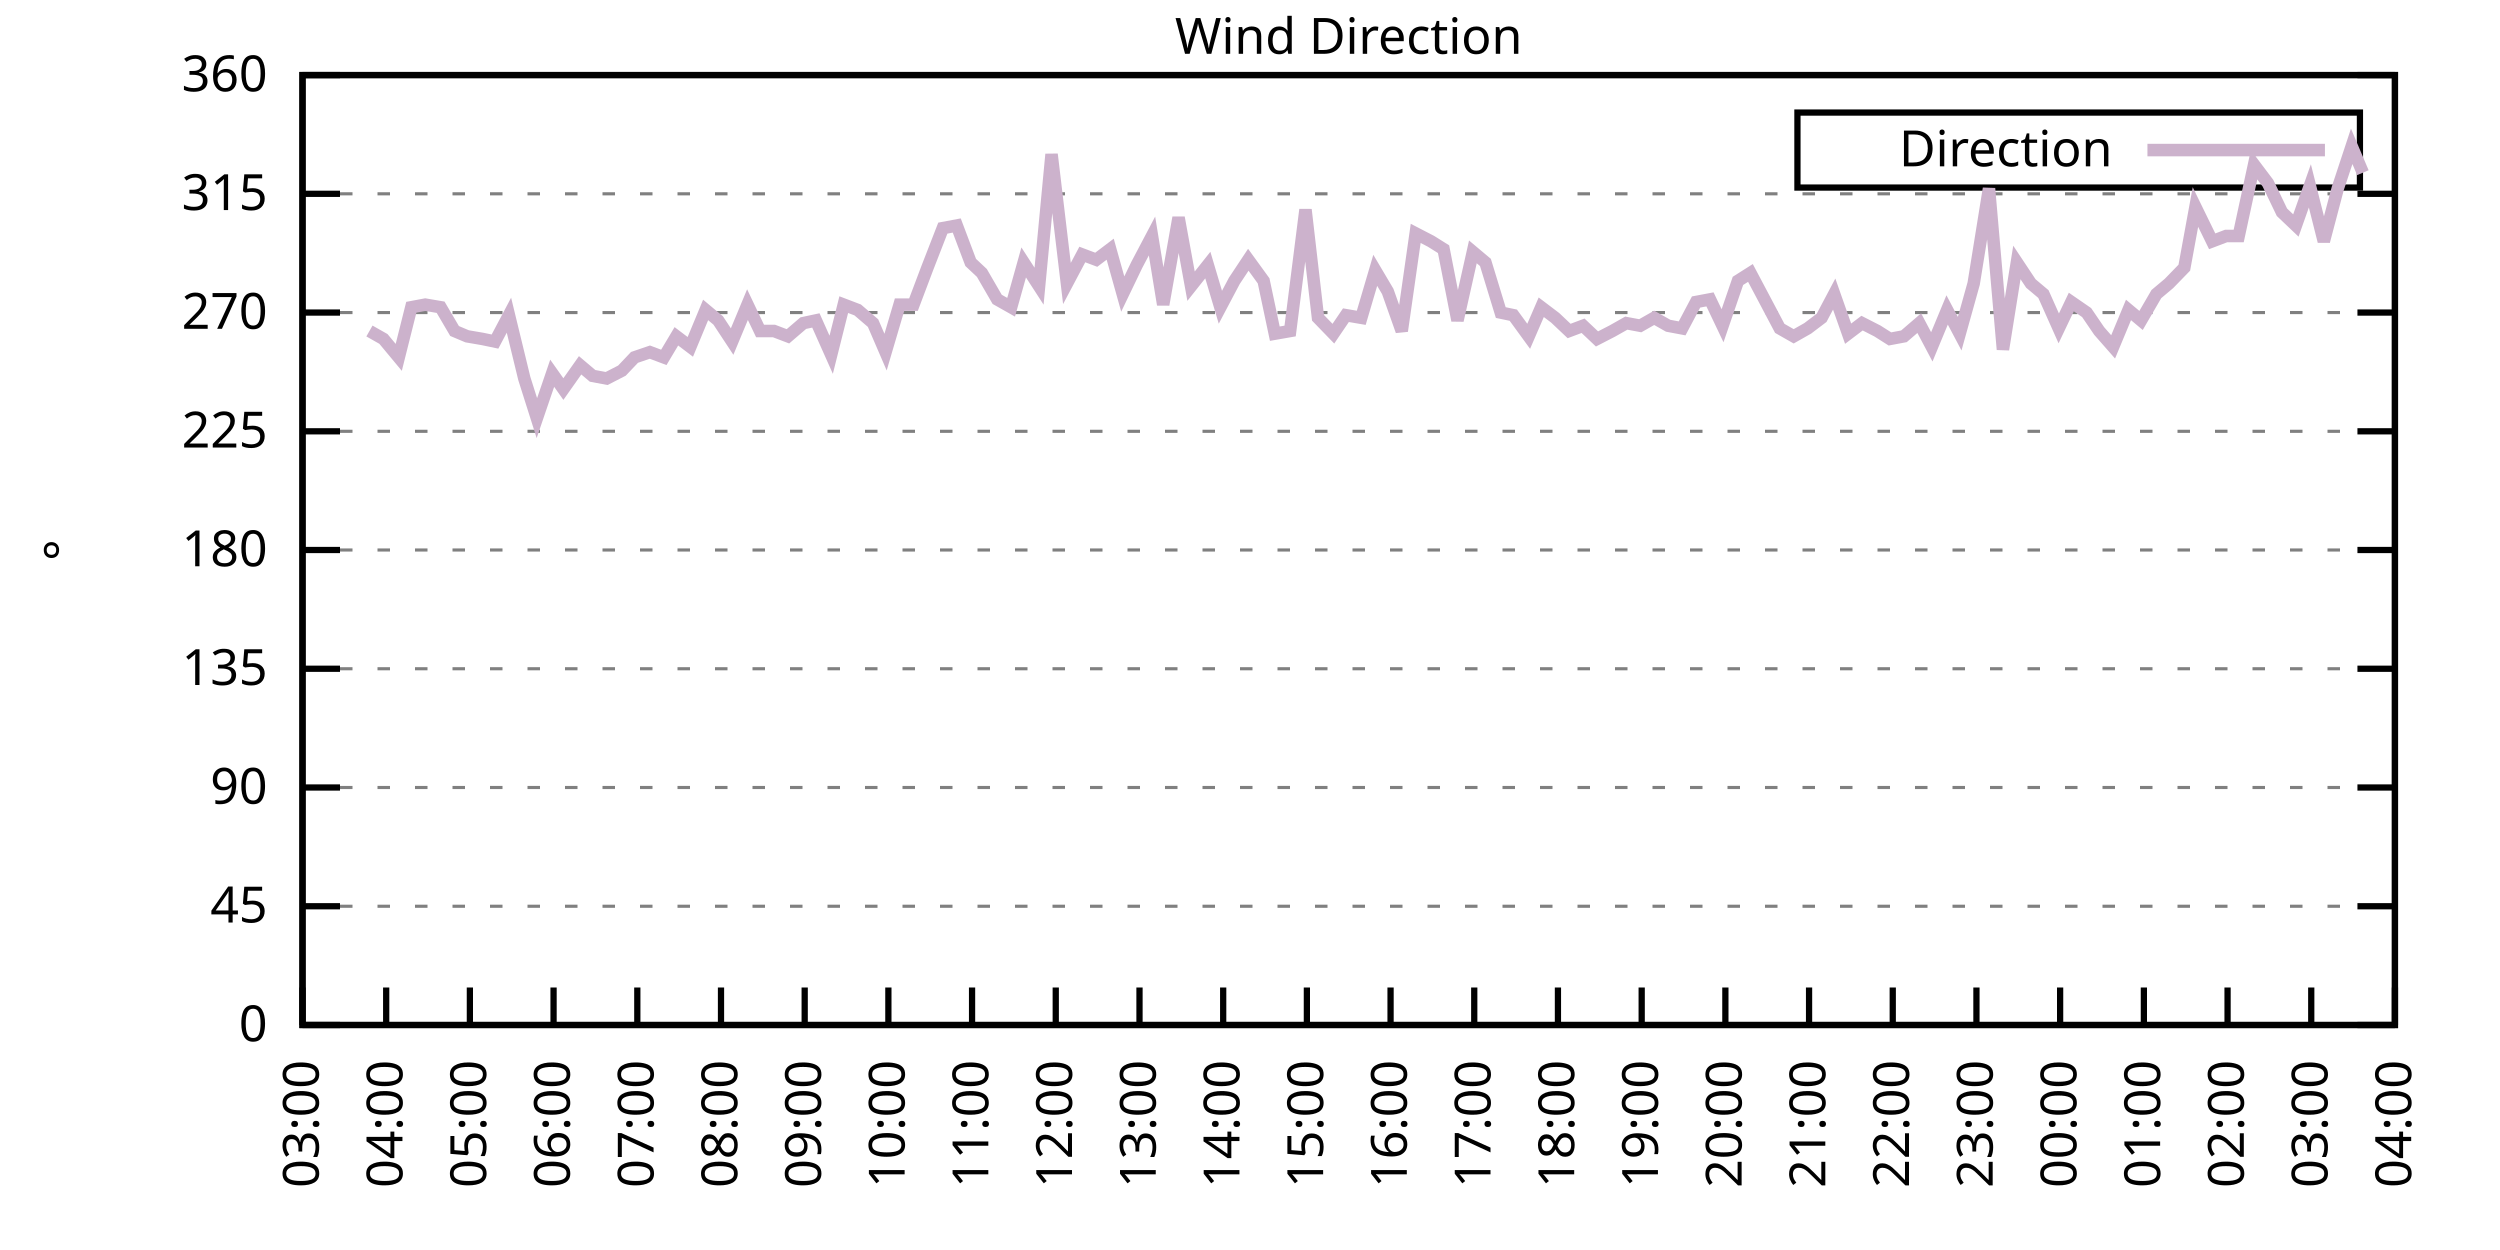
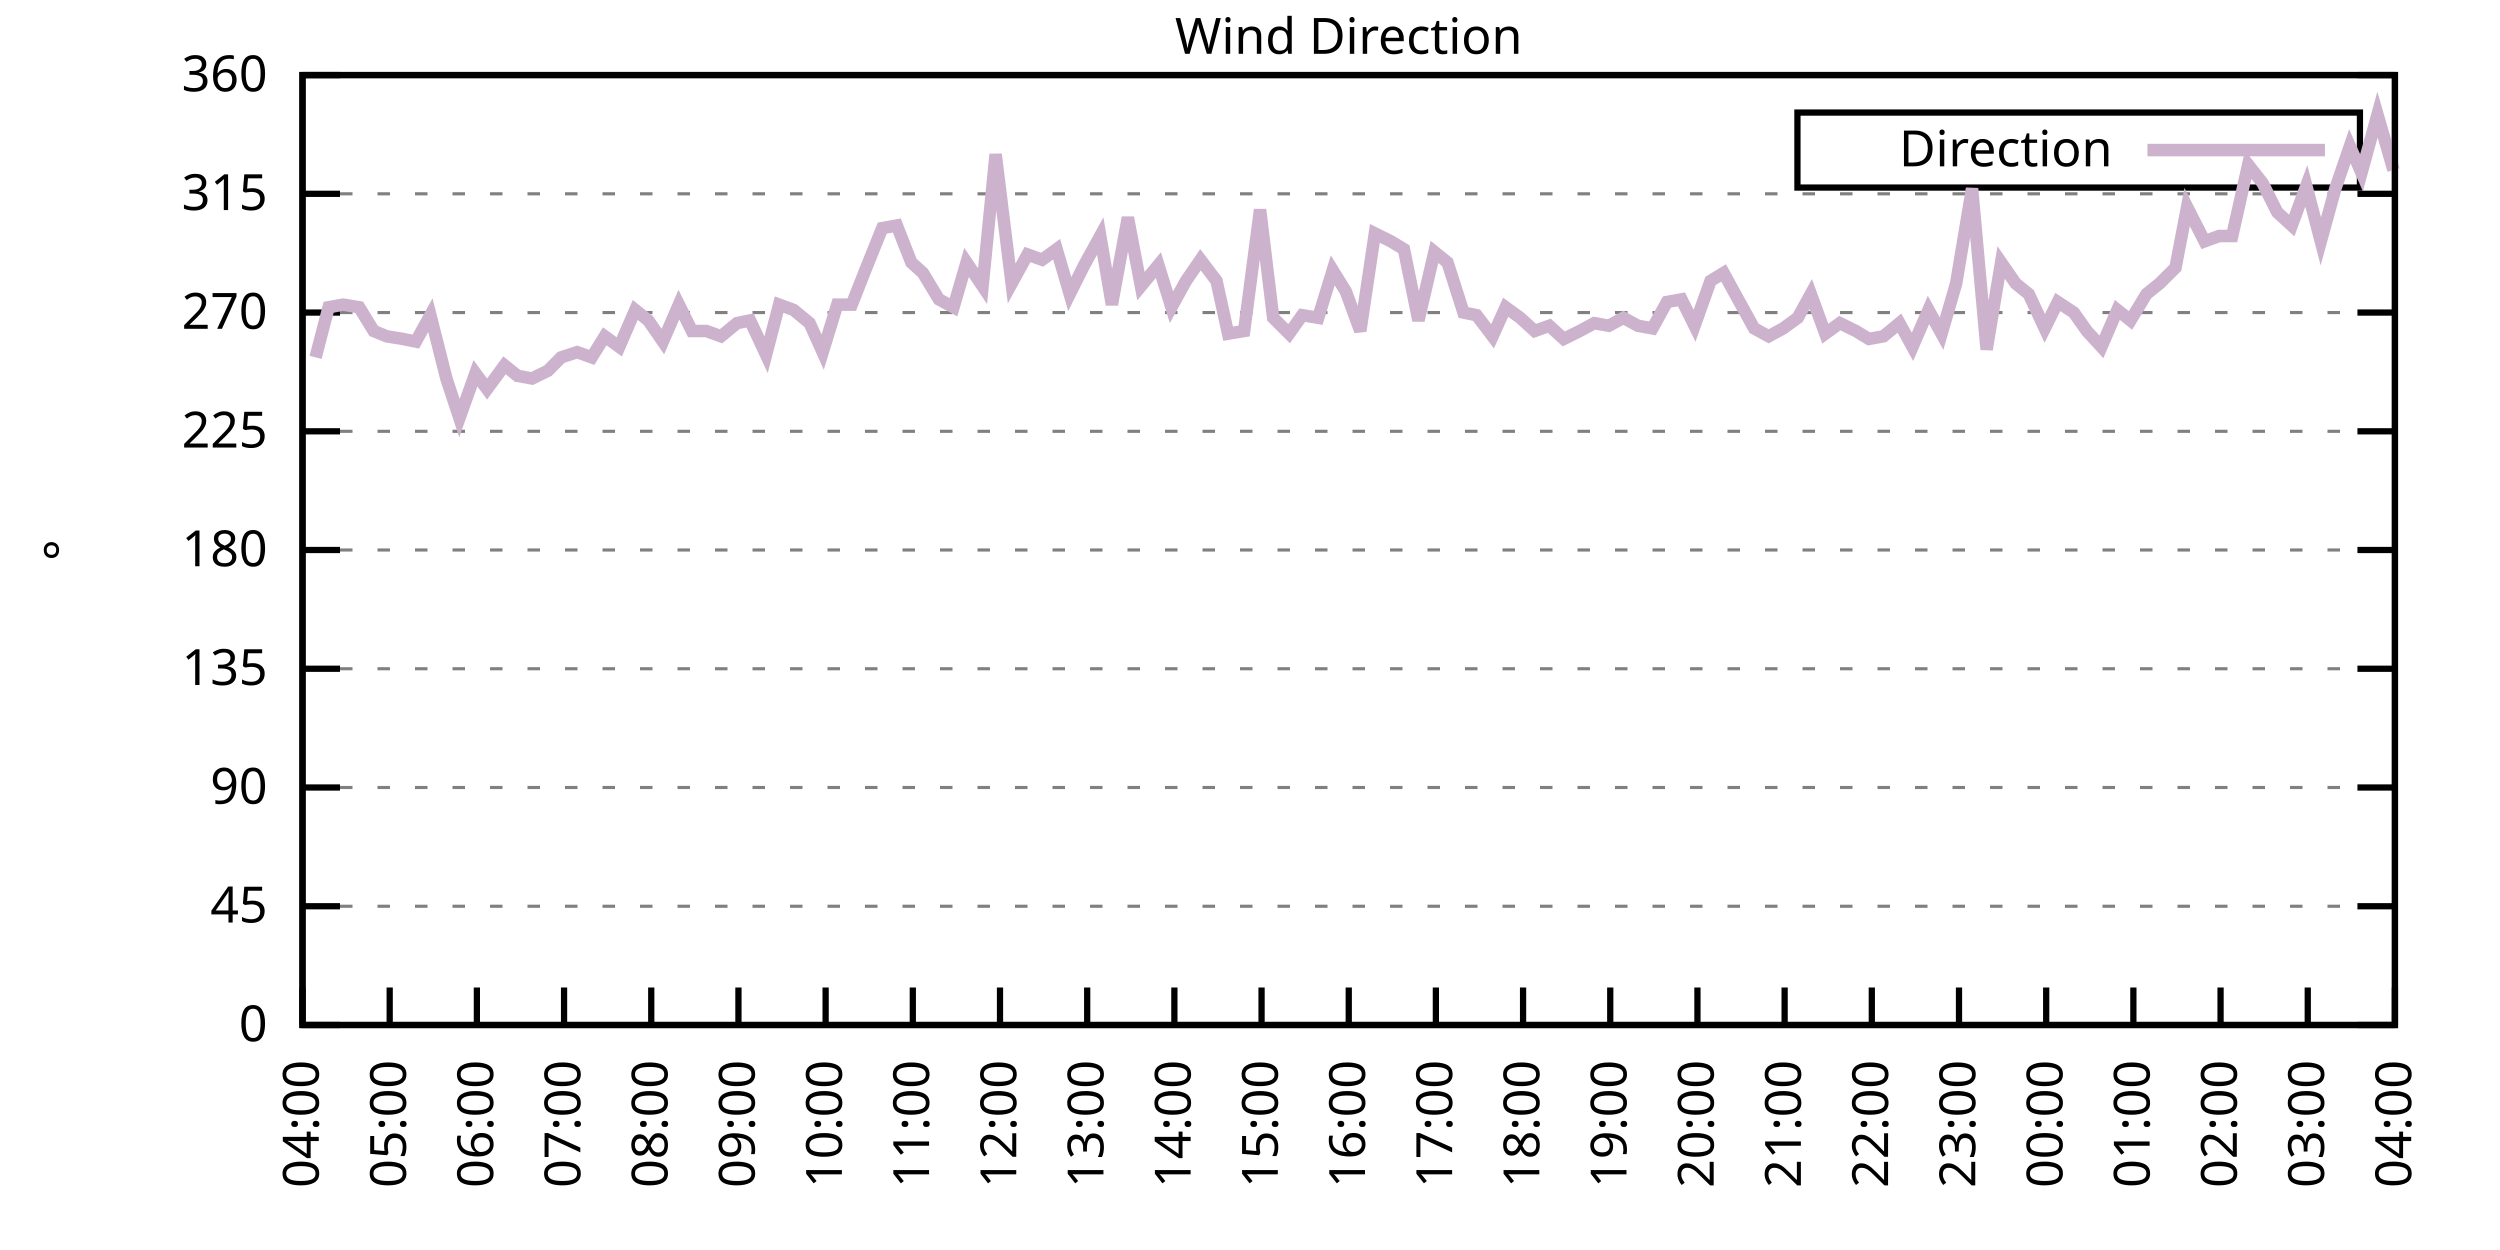
<svg xmlns="http://www.w3.org/2000/svg" xmlns:xlink="http://www.w3.org/1999/xlink" width="400" height="200" viewBox="0 0 400 200">
  <g id="gnuplot_canvas">
    <rect x="0" y="0" width="400" height="200" fill="none" />
    <defs>
      <circle id="gpDot" r="0.5" stroke-width="0.5" stroke="currentColor" />
      <path id="gpPt0" stroke-width="0.333" stroke="currentColor" d="M-1,0 h2 M0,-1 v2" />
      <path id="gpPt1" stroke-width="0.333" stroke="currentColor" d="M-1,-1 L1,1 M1,-1 L-1,1" />
      <path id="gpPt2" stroke-width="0.333" stroke="currentColor" d="M-1,0 L1,0 M0,-1 L0,1 M-1,-1 L1,1 M-1,1 L1,-1" />
      <rect id="gpPt3" stroke-width="0.333" stroke="currentColor" x="-1" y="-1" width="2" height="2" />
      <rect id="gpPt4" stroke-width="0.333" stroke="currentColor" fill="currentColor" x="-1" y="-1" width="2" height="2" />
      <circle id="gpPt5" stroke-width="0.333" stroke="currentColor" cx="0" cy="0" r="1" />
      <use xlink:href="#gpPt5" id="gpPt6" fill="currentColor" stroke="none" />
      <path id="gpPt7" stroke-width="0.333" stroke="currentColor" d="M0,-1.33 L-1.33,0.67 L1.33,0.67 z" />
      <use xlink:href="#gpPt7" id="gpPt8" fill="currentColor" stroke="none" />
      <use xlink:href="#gpPt7" id="gpPt9" stroke="currentColor" transform="rotate(180)" />
      <use xlink:href="#gpPt9" id="gpPt10" fill="currentColor" stroke="none" />
      <use xlink:href="#gpPt3" id="gpPt11" stroke="currentColor" transform="rotate(45)" />
      <use xlink:href="#gpPt11" id="gpPt12" fill="currentColor" stroke="none" />
      <path id="gpPt13" stroke-width="0.333" stroke="currentColor" d="M0,1.330 L1.265,0.411 L0.782,-1.067 L-0.782,-1.076 L-1.265,0.411 z" />
      <use xlink:href="#gpPt13" id="gpPt14" fill="currentColor" stroke="none" />
      <filter id="textbox" filterUnits="objectBoundingBox" x="0" y="0" height="1" width="1">
        <feFlood flood-color="white" flood-opacity="1" result="bgnd" />
        <feComposite in="SourceGraphic" in2="bgnd" operator="atop" />
      </filter>
      <filter id="greybox" filterUnits="objectBoundingBox" x="0" y="0" height="1" width="1">
        <feFlood flood-color="lightgrey" flood-opacity="1" result="grey" />
        <feComposite in="SourceGraphic" in2="grey" operator="atop" />
      </filter>
    </defs>
    <g fill="none" color="white" stroke="currentColor" stroke-width="1.00" stroke-linecap="butt" stroke-linejoin="miter">
</g>
    <g fill="none" color="black" stroke="currentColor" stroke-width="1.00" stroke-linecap="butt" stroke-linejoin="miter">
      <g stroke="none" shape-rendering="crispEdges">
        <polygon fill="rgb(255, 255, 255)" points="48.40,164.00 383.18,164.00 383.18,12.02 48.40,12.02 " />
      </g>
    </g>
    <g fill="none" color="black" stroke="currentColor" stroke-width="1.00" stroke-linecap="butt" stroke-linejoin="miter">
</g>
    <g fill="none" color="black" stroke="black" stroke-width="0.50" stroke-linecap="butt" stroke-linejoin="miter">
</g>
    <g fill="none" color="gray" stroke="currentColor" stroke-width="0.50" stroke-linecap="butt" stroke-linejoin="miter">
      <path stroke="gray" stroke-dasharray="2,4" class="gridline" d="M48.40,164.00 L383.19,164.00  " />
    </g>
    <g fill="none" color="gray" stroke="gray" stroke-width="1.00" stroke-linecap="butt" stroke-linejoin="miter">
</g>
    <g fill="none" color="black" stroke="currentColor" stroke-width="1.00" stroke-linecap="butt" stroke-linejoin="miter">
      <path stroke="black" d="M48.40,164.00 L54.40,164.00 M383.19,164.00 L377.19,164.00  " />
      <g transform="translate(42.80,166.60)" stroke="none" fill="black" font-family="Sans" font-size="8.00" text-anchor="end">
        <text>
          <tspan font-family="Sans"> 0</tspan>
        </text>
      </g>
    </g>
    <g fill="none" color="black" stroke="currentColor" stroke-width="1.00" stroke-linecap="butt" stroke-linejoin="miter">
</g>
    <g fill="none" color="black" stroke="black" stroke-width="0.50" stroke-linecap="butt" stroke-linejoin="miter">
</g>
    <g fill="none" color="gray" stroke="currentColor" stroke-width="0.50" stroke-linecap="butt" stroke-linejoin="miter">
      <path stroke="gray" stroke-dasharray="2,4" class="gridline" d="M48.40,145.00 L383.19,145.00  " />
    </g>
    <g fill="none" color="gray" stroke="gray" stroke-width="1.00" stroke-linecap="butt" stroke-linejoin="miter">
</g>
    <g fill="none" color="black" stroke="currentColor" stroke-width="1.00" stroke-linecap="butt" stroke-linejoin="miter">
      <path stroke="black" d="M48.40,145.00 L54.40,145.00 M383.19,145.00 L377.19,145.00  " />
      <g transform="translate(42.80,147.60)" stroke="none" fill="black" font-family="Sans" font-size="8.00" text-anchor="end">
        <text>
          <tspan font-family="Sans"> 45</tspan>
        </text>
      </g>
    </g>
    <g fill="none" color="black" stroke="currentColor" stroke-width="1.00" stroke-linecap="butt" stroke-linejoin="miter">
</g>
    <g fill="none" color="black" stroke="black" stroke-width="0.50" stroke-linecap="butt" stroke-linejoin="miter">
</g>
    <g fill="none" color="gray" stroke="currentColor" stroke-width="0.50" stroke-linecap="butt" stroke-linejoin="miter">
      <path stroke="gray" stroke-dasharray="2,4" class="gridline" d="M48.40,126.00 L383.19,126.00  " />
    </g>
    <g fill="none" color="gray" stroke="gray" stroke-width="1.00" stroke-linecap="butt" stroke-linejoin="miter">
</g>
    <g fill="none" color="black" stroke="currentColor" stroke-width="1.00" stroke-linecap="butt" stroke-linejoin="miter">
      <path stroke="black" d="M48.40,126.00 L54.40,126.00 M383.19,126.00 L377.19,126.00  " />
      <g transform="translate(42.80,128.60)" stroke="none" fill="black" font-family="Sans" font-size="8.00" text-anchor="end">
        <text>
          <tspan font-family="Sans"> 90</tspan>
        </text>
      </g>
    </g>
    <g fill="none" color="black" stroke="currentColor" stroke-width="1.00" stroke-linecap="butt" stroke-linejoin="miter">
</g>
    <g fill="none" color="black" stroke="black" stroke-width="0.50" stroke-linecap="butt" stroke-linejoin="miter">
</g>
    <g fill="none" color="gray" stroke="currentColor" stroke-width="0.50" stroke-linecap="butt" stroke-linejoin="miter">
      <path stroke="gray" stroke-dasharray="2,4" class="gridline" d="M48.40,107.00 L383.19,107.00  " />
    </g>
    <g fill="none" color="gray" stroke="gray" stroke-width="1.00" stroke-linecap="butt" stroke-linejoin="miter">
</g>
    <g fill="none" color="black" stroke="currentColor" stroke-width="1.00" stroke-linecap="butt" stroke-linejoin="miter">
      <path stroke="black" d="M48.40,107.00 L54.40,107.00 M383.19,107.00 L377.19,107.00  " />
      <g transform="translate(42.80,109.60)" stroke="none" fill="black" font-family="Sans" font-size="8.00" text-anchor="end">
        <text>
          <tspan font-family="Sans"> 135</tspan>
        </text>
      </g>
    </g>
    <g fill="none" color="black" stroke="currentColor" stroke-width="1.00" stroke-linecap="butt" stroke-linejoin="miter">
</g>
    <g fill="none" color="black" stroke="black" stroke-width="0.50" stroke-linecap="butt" stroke-linejoin="miter">
</g>
    <g fill="none" color="gray" stroke="currentColor" stroke-width="0.50" stroke-linecap="butt" stroke-linejoin="miter">
      <path stroke="gray" stroke-dasharray="2,4" class="gridline" d="M48.40,88.00 L383.19,88.00  " />
    </g>
    <g fill="none" color="gray" stroke="gray" stroke-width="1.00" stroke-linecap="butt" stroke-linejoin="miter">
</g>
    <g fill="none" color="black" stroke="currentColor" stroke-width="1.00" stroke-linecap="butt" stroke-linejoin="miter">
      <path stroke="black" d="M48.40,88.00 L54.40,88.00 M383.19,88.00 L377.19,88.00  " />
      <g transform="translate(42.80,90.60)" stroke="none" fill="black" font-family="Sans" font-size="8.00" text-anchor="end">
        <text>
          <tspan font-family="Sans"> 180</tspan>
        </text>
      </g>
    </g>
    <g fill="none" color="black" stroke="currentColor" stroke-width="1.00" stroke-linecap="butt" stroke-linejoin="miter">
</g>
    <g fill="none" color="black" stroke="black" stroke-width="0.50" stroke-linecap="butt" stroke-linejoin="miter">
</g>
    <g fill="none" color="gray" stroke="currentColor" stroke-width="0.50" stroke-linecap="butt" stroke-linejoin="miter">
      <path stroke="gray" stroke-dasharray="2,4" class="gridline" d="M48.40,69.01 L383.19,69.01  " />
    </g>
    <g fill="none" color="gray" stroke="gray" stroke-width="1.00" stroke-linecap="butt" stroke-linejoin="miter">
</g>
    <g fill="none" color="black" stroke="currentColor" stroke-width="1.00" stroke-linecap="butt" stroke-linejoin="miter">
      <path stroke="black" d="M48.40,69.01 L54.40,69.01 M383.19,69.01 L377.19,69.01  " />
      <g transform="translate(42.80,71.61)" stroke="none" fill="black" font-family="Sans" font-size="8.00" text-anchor="end">
        <text>
          <tspan font-family="Sans"> 225</tspan>
        </text>
      </g>
    </g>
    <g fill="none" color="black" stroke="currentColor" stroke-width="1.00" stroke-linecap="butt" stroke-linejoin="miter">
</g>
    <g fill="none" color="black" stroke="black" stroke-width="0.50" stroke-linecap="butt" stroke-linejoin="miter">
</g>
    <g fill="none" color="gray" stroke="currentColor" stroke-width="0.50" stroke-linecap="butt" stroke-linejoin="miter">
      <path stroke="gray" stroke-dasharray="2,4" class="gridline" d="M48.40,50.01 L383.19,50.01  " />
    </g>
    <g fill="none" color="gray" stroke="gray" stroke-width="1.00" stroke-linecap="butt" stroke-linejoin="miter">
</g>
    <g fill="none" color="black" stroke="currentColor" stroke-width="1.00" stroke-linecap="butt" stroke-linejoin="miter">
      <path stroke="black" d="M48.40,50.01 L54.40,50.01 M383.19,50.01 L377.19,50.01  " />
      <g transform="translate(42.80,52.61)" stroke="none" fill="black" font-family="Sans" font-size="8.00" text-anchor="end">
        <text>
          <tspan font-family="Sans"> 270</tspan>
        </text>
      </g>
    </g>
    <g fill="none" color="black" stroke="currentColor" stroke-width="1.00" stroke-linecap="butt" stroke-linejoin="miter">
</g>
    <g fill="none" color="black" stroke="black" stroke-width="0.50" stroke-linecap="butt" stroke-linejoin="miter">
</g>
    <g fill="none" color="gray" stroke="currentColor" stroke-width="0.50" stroke-linecap="butt" stroke-linejoin="miter">
      <path stroke="gray" stroke-dasharray="2,4" class="gridline" d="M48.40,31.01 L383.19,31.01  " />
    </g>
    <g fill="none" color="gray" stroke="gray" stroke-width="1.00" stroke-linecap="butt" stroke-linejoin="miter">
</g>
    <g fill="none" color="black" stroke="currentColor" stroke-width="1.00" stroke-linecap="butt" stroke-linejoin="miter">
      <path stroke="black" d="M48.40,31.01 L54.40,31.01 M383.19,31.01 L377.19,31.01  " />
      <g transform="translate(42.80,33.61)" stroke="none" fill="black" font-family="Sans" font-size="8.00" text-anchor="end">
        <text>
          <tspan font-family="Sans"> 315</tspan>
        </text>
      </g>
    </g>
    <g fill="none" color="black" stroke="currentColor" stroke-width="1.00" stroke-linecap="butt" stroke-linejoin="miter">
</g>
    <g fill="none" color="black" stroke="black" stroke-width="0.50" stroke-linecap="butt" stroke-linejoin="miter">
</g>
    <g fill="none" color="gray" stroke="currentColor" stroke-width="0.50" stroke-linecap="butt" stroke-linejoin="miter">
      <path stroke="gray" stroke-dasharray="2,4" class="gridline" d="M48.40,12.01 L383.19,12.01  " />
    </g>
    <g fill="none" color="gray" stroke="gray" stroke-width="1.00" stroke-linecap="butt" stroke-linejoin="miter">
</g>
    <g fill="none" color="black" stroke="currentColor" stroke-width="1.00" stroke-linecap="butt" stroke-linejoin="miter">
      <path stroke="black" d="M48.40,12.01 L54.40,12.01 M383.19,12.01 L377.19,12.01  " />
      <g transform="translate(42.80,14.61)" stroke="none" fill="black" font-family="Sans" font-size="8.00" text-anchor="end">
        <text>
          <tspan font-family="Sans"> 360</tspan>
        </text>
      </g>
    </g>
    <g fill="none" color="black" stroke="currentColor" stroke-width="1.00" stroke-linecap="butt" stroke-linejoin="miter">
      <path stroke="black" d="M48.40,164.00 L48.40,158.00  " />
      <g transform="translate(51.00,169.60) rotate(270.00)" stroke="none" fill="black" font-family="Sans" font-size="8.00" text-anchor="end">
        <text>
-           <tspan font-family="Sans">03:00</tspan>
-         </text>
-       </g>
-     </g>
-     <g fill="none" color="black" stroke="currentColor" stroke-width="1.00" stroke-linecap="butt" stroke-linejoin="miter">
-       <path stroke="black" d="M61.79,164.00 L61.79,158.00  " />
-       <g transform="translate(64.39,169.60) rotate(270.00)" stroke="none" fill="black" font-family="Sans" font-size="8.00" text-anchor="end">
-         <text>
          <tspan font-family="Sans">04:00</tspan>
        </text>
      </g>
    </g>
    <g fill="none" color="black" stroke="currentColor" stroke-width="1.00" stroke-linecap="butt" stroke-linejoin="miter">
-       <path stroke="black" d="M75.18,164.00 L75.18,158.00  " />
-       <g transform="translate(77.78,169.60) rotate(270.00)" stroke="none" fill="black" font-family="Sans" font-size="8.00" text-anchor="end">
+       <path stroke="black" d="M62.35,164.00 L62.35,158.00  " />
+       <g transform="translate(64.95,169.60) rotate(270.00)" stroke="none" fill="black" font-family="Sans" font-size="8.00" text-anchor="end">
        <text>
          <tspan font-family="Sans">05:00</tspan>
        </text>
      </g>
    </g>
    <g fill="none" color="black" stroke="currentColor" stroke-width="1.00" stroke-linecap="butt" stroke-linejoin="miter">
-       <path stroke="black" d="M88.57,164.00 L88.57,158.00  " />
-       <g transform="translate(91.17,169.60) rotate(270.00)" stroke="none" fill="black" font-family="Sans" font-size="8.00" text-anchor="end">
+       <path stroke="black" d="M76.30,164.00 L76.30,158.00  " />
+       <g transform="translate(78.90,169.60) rotate(270.00)" stroke="none" fill="black" font-family="Sans" font-size="8.00" text-anchor="end">
        <text>
          <tspan font-family="Sans">06:00</tspan>
        </text>
      </g>
    </g>
    <g fill="none" color="black" stroke="currentColor" stroke-width="1.00" stroke-linecap="butt" stroke-linejoin="miter">
-       <path stroke="black" d="M101.97,164.00 L101.97,158.00  " />
-       <g transform="translate(104.57,169.60) rotate(270.00)" stroke="none" fill="black" font-family="Sans" font-size="8.00" text-anchor="end">
+       <path stroke="black" d="M90.25,164.00 L90.25,158.00  " />
+       <g transform="translate(92.85,169.60) rotate(270.00)" stroke="none" fill="black" font-family="Sans" font-size="8.00" text-anchor="end">
        <text>
          <tspan font-family="Sans">07:00</tspan>
        </text>
      </g>
    </g>
    <g fill="none" color="black" stroke="currentColor" stroke-width="1.00" stroke-linecap="butt" stroke-linejoin="miter">
-       <path stroke="black" d="M115.36,164.00 L115.36,158.00  " />
-       <g transform="translate(117.96,169.60) rotate(270.00)" stroke="none" fill="black" font-family="Sans" font-size="8.00" text-anchor="end">
+       <path stroke="black" d="M104.20,164.00 L104.20,158.00  " />
+       <g transform="translate(106.80,169.60) rotate(270.00)" stroke="none" fill="black" font-family="Sans" font-size="8.00" text-anchor="end">
        <text>
          <tspan font-family="Sans">08:00</tspan>
        </text>
      </g>
    </g>
    <g fill="none" color="black" stroke="currentColor" stroke-width="1.00" stroke-linecap="butt" stroke-linejoin="miter">
-       <path stroke="black" d="M128.75,164.00 L128.75,158.00  " />
-       <g transform="translate(131.35,169.60) rotate(270.00)" stroke="none" fill="black" font-family="Sans" font-size="8.00" text-anchor="end">
+       <path stroke="black" d="M118.15,164.00 L118.15,158.00  " />
+       <g transform="translate(120.75,169.60) rotate(270.00)" stroke="none" fill="black" font-family="Sans" font-size="8.00" text-anchor="end">
        <text>
          <tspan font-family="Sans">09:00</tspan>
        </text>
      </g>
    </g>
    <g fill="none" color="black" stroke="currentColor" stroke-width="1.00" stroke-linecap="butt" stroke-linejoin="miter">
-       <path stroke="black" d="M142.14,164.00 L142.14,158.00  " />
-       <g transform="translate(144.74,169.60) rotate(270.00)" stroke="none" fill="black" font-family="Sans" font-size="8.00" text-anchor="end">
+       <path stroke="black" d="M132.10,164.00 L132.10,158.00  " />
+       <g transform="translate(134.70,169.60) rotate(270.00)" stroke="none" fill="black" font-family="Sans" font-size="8.00" text-anchor="end">
        <text>
          <tspan font-family="Sans">10:00</tspan>
        </text>
      </g>
    </g>
    <g fill="none" color="black" stroke="currentColor" stroke-width="1.00" stroke-linecap="butt" stroke-linejoin="miter">
-       <path stroke="black" d="M155.53,164.00 L155.53,158.00  " />
-       <g transform="translate(158.13,169.60) rotate(270.00)" stroke="none" fill="black" font-family="Sans" font-size="8.00" text-anchor="end">
+       <path stroke="black" d="M146.05,164.00 L146.05,158.00  " />
+       <g transform="translate(148.65,169.60) rotate(270.00)" stroke="none" fill="black" font-family="Sans" font-size="8.00" text-anchor="end">
        <text>
          <tspan font-family="Sans">11:00</tspan>
        </text>
      </g>
    </g>
    <g fill="none" color="black" stroke="currentColor" stroke-width="1.00" stroke-linecap="butt" stroke-linejoin="miter">
-       <path stroke="black" d="M168.92,164.00 L168.92,158.00  " />
-       <g transform="translate(171.52,169.60) rotate(270.00)" stroke="none" fill="black" font-family="Sans" font-size="8.00" text-anchor="end">
+       <path stroke="black" d="M160.00,164.00 L160.00,158.00  " />
+       <g transform="translate(162.60,169.60) rotate(270.00)" stroke="none" fill="black" font-family="Sans" font-size="8.00" text-anchor="end">
        <text>
          <tspan font-family="Sans">12:00</tspan>
        </text>
      </g>
    </g>
    <g fill="none" color="black" stroke="currentColor" stroke-width="1.00" stroke-linecap="butt" stroke-linejoin="miter">
-       <path stroke="black" d="M182.32,164.00 L182.32,158.00  " />
-       <g transform="translate(184.92,169.60) rotate(270.00)" stroke="none" fill="black" font-family="Sans" font-size="8.00" text-anchor="end">
+       <path stroke="black" d="M173.95,164.00 L173.95,158.00  " />
+       <g transform="translate(176.55,169.60) rotate(270.00)" stroke="none" fill="black" font-family="Sans" font-size="8.00" text-anchor="end">
        <text>
          <tspan font-family="Sans">13:00</tspan>
        </text>
      </g>
    </g>
    <g fill="none" color="black" stroke="currentColor" stroke-width="1.00" stroke-linecap="butt" stroke-linejoin="miter">
-       <path stroke="black" d="M195.71,164.00 L195.71,158.00  " />
-       <g transform="translate(198.31,169.60) rotate(270.00)" stroke="none" fill="black" font-family="Sans" font-size="8.00" text-anchor="end">
+       <path stroke="black" d="M187.90,164.00 L187.90,158.00  " />
+       <g transform="translate(190.50,169.60) rotate(270.00)" stroke="none" fill="black" font-family="Sans" font-size="8.00" text-anchor="end">
        <text>
          <tspan font-family="Sans">14:00</tspan>
        </text>
      </g>
    </g>
    <g fill="none" color="black" stroke="currentColor" stroke-width="1.00" stroke-linecap="butt" stroke-linejoin="miter">
-       <path stroke="black" d="M209.10,164.00 L209.10,158.00  " />
-       <g transform="translate(211.70,169.60) rotate(270.00)" stroke="none" fill="black" font-family="Sans" font-size="8.00" text-anchor="end">
+       <path stroke="black" d="M201.85,164.00 L201.85,158.00  " />
+       <g transform="translate(204.45,169.60) rotate(270.00)" stroke="none" fill="black" font-family="Sans" font-size="8.00" text-anchor="end">
        <text>
          <tspan font-family="Sans">15:00</tspan>
        </text>
      </g>
    </g>
    <g fill="none" color="black" stroke="currentColor" stroke-width="1.00" stroke-linecap="butt" stroke-linejoin="miter">
-       <path stroke="black" d="M222.49,164.00 L222.49,158.00  " />
-       <g transform="translate(225.09,169.60) rotate(270.00)" stroke="none" fill="black" font-family="Sans" font-size="8.00" text-anchor="end">
+       <path stroke="black" d="M215.80,164.00 L215.80,158.00  " />
+       <g transform="translate(218.40,169.60) rotate(270.00)" stroke="none" fill="black" font-family="Sans" font-size="8.00" text-anchor="end">
        <text>
          <tspan font-family="Sans">16:00</tspan>
        </text>
      </g>
    </g>
    <g fill="none" color="black" stroke="currentColor" stroke-width="1.00" stroke-linecap="butt" stroke-linejoin="miter">
-       <path stroke="black" d="M235.88,164.00 L235.88,158.00  " />
-       <g transform="translate(238.48,169.60) rotate(270.00)" stroke="none" fill="black" font-family="Sans" font-size="8.00" text-anchor="end">
+       <path stroke="black" d="M229.74,164.00 L229.74,158.00  " />
+       <g transform="translate(232.34,169.60) rotate(270.00)" stroke="none" fill="black" font-family="Sans" font-size="8.00" text-anchor="end">
        <text>
          <tspan font-family="Sans">17:00</tspan>
        </text>
      </g>
    </g>
    <g fill="none" color="black" stroke="currentColor" stroke-width="1.00" stroke-linecap="butt" stroke-linejoin="miter">
-       <path stroke="black" d="M249.27,164.00 L249.27,158.00  " />
-       <g transform="translate(251.87,169.60) rotate(270.00)" stroke="none" fill="black" font-family="Sans" font-size="8.00" text-anchor="end">
+       <path stroke="black" d="M243.69,164.00 L243.69,158.00  " />
+       <g transform="translate(246.29,169.60) rotate(270.00)" stroke="none" fill="black" font-family="Sans" font-size="8.00" text-anchor="end">
        <text>
          <tspan font-family="Sans">18:00</tspan>
        </text>
      </g>
    </g>
    <g fill="none" color="black" stroke="currentColor" stroke-width="1.00" stroke-linecap="butt" stroke-linejoin="miter">
-       <path stroke="black" d="M262.67,164.00 L262.67,158.00  " />
-       <g transform="translate(265.27,169.60) rotate(270.00)" stroke="none" fill="black" font-family="Sans" font-size="8.00" text-anchor="end">
+       <path stroke="black" d="M257.64,164.00 L257.64,158.00  " />
+       <g transform="translate(260.24,169.60) rotate(270.00)" stroke="none" fill="black" font-family="Sans" font-size="8.00" text-anchor="end">
        <text>
          <tspan font-family="Sans">19:00</tspan>
        </text>
      </g>
    </g>
    <g fill="none" color="black" stroke="currentColor" stroke-width="1.00" stroke-linecap="butt" stroke-linejoin="miter">
-       <path stroke="black" d="M276.06,164.00 L276.06,158.00  " />
-       <g transform="translate(278.66,169.60) rotate(270.00)" stroke="none" fill="black" font-family="Sans" font-size="8.00" text-anchor="end">
+       <path stroke="black" d="M271.59,164.00 L271.59,158.00  " />
+       <g transform="translate(274.19,169.60) rotate(270.00)" stroke="none" fill="black" font-family="Sans" font-size="8.00" text-anchor="end">
        <text>
          <tspan font-family="Sans">20:00</tspan>
        </text>
      </g>
    </g>
    <g fill="none" color="black" stroke="currentColor" stroke-width="1.00" stroke-linecap="butt" stroke-linejoin="miter">
-       <path stroke="black" d="M289.45,164.00 L289.45,158.00  " />
-       <g transform="translate(292.05,169.60) rotate(270.00)" stroke="none" fill="black" font-family="Sans" font-size="8.00" text-anchor="end">
+       <path stroke="black" d="M285.54,164.00 L285.54,158.00  " />
+       <g transform="translate(288.14,169.60) rotate(270.00)" stroke="none" fill="black" font-family="Sans" font-size="8.00" text-anchor="end">
        <text>
          <tspan font-family="Sans">21:00</tspan>
        </text>
      </g>
    </g>
    <g fill="none" color="black" stroke="currentColor" stroke-width="1.00" stroke-linecap="butt" stroke-linejoin="miter">
-       <path stroke="black" d="M302.84,164.00 L302.84,158.00  " />
-       <g transform="translate(305.44,169.60) rotate(270.00)" stroke="none" fill="black" font-family="Sans" font-size="8.00" text-anchor="end">
+       <path stroke="black" d="M299.49,164.00 L299.49,158.00  " />
+       <g transform="translate(302.09,169.60) rotate(270.00)" stroke="none" fill="black" font-family="Sans" font-size="8.00" text-anchor="end">
        <text>
          <tspan font-family="Sans">22:00</tspan>
        </text>
      </g>
    </g>
    <g fill="none" color="black" stroke="currentColor" stroke-width="1.00" stroke-linecap="butt" stroke-linejoin="miter">
-       <path stroke="black" d="M316.23,164.00 L316.23,158.00  " />
-       <g transform="translate(318.83,169.60) rotate(270.00)" stroke="none" fill="black" font-family="Sans" font-size="8.00" text-anchor="end">
+       <path stroke="black" d="M313.44,164.00 L313.44,158.00  " />
+       <g transform="translate(316.04,169.60) rotate(270.00)" stroke="none" fill="black" font-family="Sans" font-size="8.00" text-anchor="end">
        <text>
          <tspan font-family="Sans">23:00</tspan>
        </text>
      </g>
    </g>
    <g fill="none" color="black" stroke="currentColor" stroke-width="1.00" stroke-linecap="butt" stroke-linejoin="miter">
-       <path stroke="black" d="M329.62,164.00 L329.62,158.00  " />
-       <g transform="translate(332.22,169.60) rotate(270.00)" stroke="none" fill="black" font-family="Sans" font-size="8.00" text-anchor="end">
+       <path stroke="black" d="M327.39,164.00 L327.39,158.00  " />
+       <g transform="translate(329.99,169.60) rotate(270.00)" stroke="none" fill="black" font-family="Sans" font-size="8.00" text-anchor="end">
        <text>
          <tspan font-family="Sans">00:00</tspan>
        </text>
      </g>
    </g>
    <g fill="none" color="black" stroke="currentColor" stroke-width="1.00" stroke-linecap="butt" stroke-linejoin="miter">
-       <path stroke="black" d="M343.02,164.00 L343.02,158.00  " />
-       <g transform="translate(345.62,169.60) rotate(270.00)" stroke="none" fill="black" font-family="Sans" font-size="8.00" text-anchor="end">
+       <path stroke="black" d="M341.34,164.00 L341.34,158.00  " />
+       <g transform="translate(343.94,169.60) rotate(270.00)" stroke="none" fill="black" font-family="Sans" font-size="8.00" text-anchor="end">
        <text>
          <tspan font-family="Sans">01:00</tspan>
        </text>
      </g>
    </g>
    <g fill="none" color="black" stroke="currentColor" stroke-width="1.00" stroke-linecap="butt" stroke-linejoin="miter">
-       <path stroke="black" d="M356.41,164.00 L356.41,158.00  " />
-       <g transform="translate(359.01,169.60) rotate(270.00)" stroke="none" fill="black" font-family="Sans" font-size="8.00" text-anchor="end">
+       <path stroke="black" d="M355.29,164.00 L355.29,158.00  " />
+       <g transform="translate(357.89,169.60) rotate(270.00)" stroke="none" fill="black" font-family="Sans" font-size="8.00" text-anchor="end">
        <text>
          <tspan font-family="Sans">02:00</tspan>
        </text>
      </g>
    </g>
    <g fill="none" color="black" stroke="currentColor" stroke-width="1.00" stroke-linecap="butt" stroke-linejoin="miter">
-       <path stroke="black" d="M369.80,164.00 L369.80,158.00  " />
-       <g transform="translate(372.40,169.60) rotate(270.00)" stroke="none" fill="black" font-family="Sans" font-size="8.00" text-anchor="end">
+       <path stroke="black" d="M369.24,164.00 L369.24,158.00  " />
+       <g transform="translate(371.84,169.60) rotate(270.00)" stroke="none" fill="black" font-family="Sans" font-size="8.00" text-anchor="end">
        <text>
          <tspan font-family="Sans">03:00</tspan>
        </text>
      </g>
    </g>
    <g fill="none" color="black" stroke="currentColor" stroke-width="1.00" stroke-linecap="butt" stroke-linejoin="miter">
      <path stroke="black" d="M383.19,164.00 L383.19,158.00  " />
      <g transform="translate(385.79,169.60) rotate(270.00)" stroke="none" fill="black" font-family="Sans" font-size="8.00" text-anchor="end">
        <text>
          <tspan font-family="Sans">04:00</tspan>
        </text>
      </g>
    </g>
    <g fill="none" color="black" stroke="currentColor" stroke-width="1.00" stroke-linecap="butt" stroke-linejoin="miter">
</g>
    <g fill="none" color="black" stroke="currentColor" stroke-width="1.00" stroke-linecap="butt" stroke-linejoin="miter">
      <path stroke="black" d="M48.40,12.01 L48.40,164.00 L383.19,164.00 L383.19,12.01 L48.40,12.01 Z  " />
    </g>
    <g fill="none" color="black" stroke="currentColor" stroke-width="1.00" stroke-linecap="butt" stroke-linejoin="miter">
</g>
    <g fill="none" color="black" stroke="currentColor" stroke-width="1.00" stroke-linecap="butt" stroke-linejoin="miter">
      <path stroke="black" d="M287.59,30.01 L287.59,18.01 L377.59,18.01 L377.59,30.01 L287.59,30.01 Z  " />
    </g>
    <g id="Wind_direction_plot_1">
      <g fill="none" color="white" stroke="black" stroke-width="2.00" stroke-linecap="butt" stroke-linejoin="miter">
</g>
      <g fill="none" color="black" stroke="currentColor" stroke-width="2.00" stroke-linecap="butt" stroke-linejoin="miter">
        <g transform="translate(337.99,26.61)" stroke="none" fill="black" font-family="Sans" font-size="8.00" text-anchor="end">
          <text>
            <tspan font-family="Sans">Direction</tspan>
          </text>
        </g>
      </g>
      <g fill="none" color="black" stroke="currentColor" stroke-width="2.00" stroke-linecap="butt" stroke-linejoin="miter">
-         <path stroke="rgb(204, 178, 204)" d="M343.59,24.01 L371.99,24.01 M59.11,52.96 L61.35,54.23 L63.80,57.18 L65.81,49.16 L68.04,48.74 L70.50,49.16   L72.73,52.96 L74.74,53.81 L77.19,54.23 L79.20,54.65 L81.43,50.43 L83.89,60.56 L85.90,66.90 L88.35,59.72   L90.14,62.25 L92.82,58.45 L94.82,60.14 L97.06,60.56 L99.51,59.30 L101.52,57.18 L103.98,56.34 L106.21,57.18   L108.22,53.81 L110.45,55.50 L112.90,49.59 L114.91,51.27 L117.14,54.65 L119.60,48.74 L121.61,52.96 L123.84,52.96   L126.07,53.81 L128.53,51.70 L130.54,51.27 L132.99,56.76 L135.00,48.74 L137.23,49.59 L139.69,51.70 L141.69,56.34   L143.93,48.74 L146.16,48.74 L148.39,42.83 L150.85,36.50 L153.08,36.08 L155.31,41.99 L157.10,43.67 L159.55,47.90   L161.78,49.16 L163.79,41.99 L166.25,45.79 L168.25,24.68 L170.71,45.36 L173.17,40.72 L175.40,41.56 L177.63,39.87   L179.64,47.05 L181.87,42.41 L184.32,37.76 L186.11,48.74 L188.57,34.81 L190.57,45.79 L193.25,42.41 L195.26,49.16   L197.49,44.94 L199.73,41.56 L202.18,44.94 L203.97,53.39 L206.42,52.96 L208.88,33.54 L210.88,50.85 L213.34,53.39   L215.35,50.43 L217.80,50.85 L220.04,43.25 L222.04,46.63 L224.28,52.96 L226.51,37.34 L228.96,38.61 L230.97,39.87   L233.20,51.27 L235.66,40.30 L237.67,41.99 L240.12,50.01 L242.13,50.43 L244.59,53.81 L246.60,49.16 L248.83,50.85   L251.06,52.96 L253.29,52.12 L255.52,54.23 L257.98,52.96 L260.21,51.70 L262.44,52.12 L264.67,50.85 L266.91,52.12   L269.14,52.54 L271.37,48.32 L273.60,47.90 L275.61,52.12 L278.07,44.94 L280.07,43.67 L282.31,47.90 L284.76,52.54   L286.99,53.81 L289.23,52.54 L291.46,50.85 L293.47,47.05 L295.70,53.39 L297.93,51.70 L300.39,52.96 L302.39,54.23   L304.63,53.81 L307.08,51.70 L309.09,55.50 L311.54,49.59 L313.55,53.39 L315.79,45.36 L318.24,30.16 L320.47,55.92   L322.70,41.99 L324.94,45.36 L326.95,47.05 L329.40,52.54 L331.41,48.32 L333.86,50.01 L335.87,52.96 L338.10,55.50   L340.56,49.59 L342.57,51.27 L345.02,47.05 L347.03,45.36 L349.49,42.83 L351.27,33.12 L353.95,38.61 L356.18,37.76   L358.19,37.76 L360.65,26.36 L362.88,29.32 L365.11,33.96 L367.34,36.08 L369.58,29.74 L371.81,38.61 L374.04,30.16   L376.27,23.41 L378.06,27.63  " />
+         <path stroke="rgb(204, 178, 204)" d="M343.59,24.01 L371.99,24.01 M50.49,57.18 L52.58,49.16 L54.91,48.74 L57.47,49.16 L59.79,52.96 L61.88,53.81   L64.44,54.23 L66.53,54.65 L68.86,50.43 L71.42,60.56 L73.51,66.90 L76.07,59.72 L77.93,62.25 L80.72,58.45   L82.81,60.14 L85.13,60.56 L87.69,59.30 L89.78,57.18 L92.34,56.34 L94.67,57.18 L96.76,53.81 L99.08,55.50   L101.64,49.59 L103.73,51.27 L106.06,54.65 L108.62,48.74 L110.71,52.96 L113.03,52.96 L115.36,53.81 L117.92,51.70   L120.01,51.27 L122.57,56.76 L124.66,48.74 L126.98,49.59 L129.54,51.70 L131.63,56.34 L133.96,48.74 L136.28,48.74   L138.61,42.83 L141.16,36.50 L143.49,36.08 L145.81,41.99 L147.67,43.67 L150.23,47.90 L152.56,49.16 L154.65,41.99   L157.21,45.79 L159.30,24.68 L161.86,45.36 L164.41,40.72 L166.74,41.56 L169.06,39.87 L171.16,47.05 L173.48,42.41   L176.04,37.76 L177.90,48.74 L180.46,34.81 L182.55,45.79 L185.34,42.41 L187.43,49.16 L189.76,44.94 L192.08,41.56   L194.64,44.94 L196.50,53.39 L199.06,52.96 L201.61,33.54 L203.71,50.85 L206.26,53.39 L208.36,50.43 L210.91,50.85   L213.24,43.25 L215.33,46.63 L217.65,52.96 L219.98,37.34 L222.54,38.61 L224.63,39.87 L226.95,51.27 L229.51,40.30   L231.60,41.99 L234.16,50.01 L236.25,50.43 L238.81,53.81 L240.90,49.16 L243.23,50.85 L245.55,52.96 L247.88,52.12   L250.20,54.23 L252.76,52.96 L255.09,51.70 L257.41,52.12 L259.74,50.85 L262.06,52.12 L264.39,52.54 L266.71,48.32   L269.04,47.90 L271.13,52.12 L273.69,44.94 L275.78,43.67 L278.10,47.90 L280.66,52.54 L282.99,53.81 L285.31,52.54   L287.64,50.85 L289.73,47.05 L292.05,53.39 L294.38,51.70 L296.94,52.96 L299.03,54.23 L301.35,53.81 L303.91,51.70   L306.00,55.50 L308.56,49.59 L310.65,53.39 L312.98,45.36 L315.53,30.16 L317.86,55.92 L320.18,41.99 L322.51,45.36   L324.60,47.05 L327.16,52.54 L329.25,48.32 L331.81,50.01 L333.90,52.96 L336.23,55.50 L338.78,49.59 L340.88,51.27   L343.43,47.05 L345.53,45.36 L348.08,42.83 L349.94,33.12 L352.73,38.61 L355.06,37.76 L357.15,37.76 L359.71,26.36   L362.03,29.32 L364.36,33.96 L366.68,36.08 L369.01,29.74 L371.33,38.61 L373.66,30.16 L375.98,23.41 L377.84,27.63   L380.40,18.34 L382.96,27.21  " />
      </g>
    </g>
    <g fill="none" color="black" stroke="currentColor" stroke-width="2.00" stroke-linecap="butt" stroke-linejoin="miter">
</g>
    <g fill="none" color="black" stroke="black" stroke-width="1.00" stroke-linecap="butt" stroke-linejoin="miter">
</g>
    <g fill="none" color="black" stroke="currentColor" stroke-width="1.00" stroke-linecap="butt" stroke-linejoin="miter">
      <path stroke="black" d="M48.40,12.01 L48.40,164.00 L383.19,164.00 L383.19,12.01 L48.40,12.01 Z  " />
      <g transform="translate(12.80,88.01) rotate(270.00)" stroke="none" fill="black" font-family="Sans" font-size="8.00" text-anchor="middle">
        <text>
          <tspan font-family="Sans">°</tspan>
        </text>
      </g>
    </g>
    <g fill="none" color="black" stroke="currentColor" stroke-width="1.00" stroke-linecap="butt" stroke-linejoin="miter">
</g>
    <g fill="none" color="black" stroke="currentColor" stroke-width="1.00" stroke-linecap="butt" stroke-linejoin="miter">
      <g transform="translate(215.79,8.61)" stroke="none" fill="black" font-family="Sans" font-size="8.00" text-anchor="middle">
        <text>
          <tspan font-family="Sans">Wind Direction</tspan>
        </text>
      </g>
    </g>
    <g fill="none" color="black" stroke="currentColor" stroke-width="1.00" stroke-linecap="butt" stroke-linejoin="miter">
</g>
  </g>
</svg>
